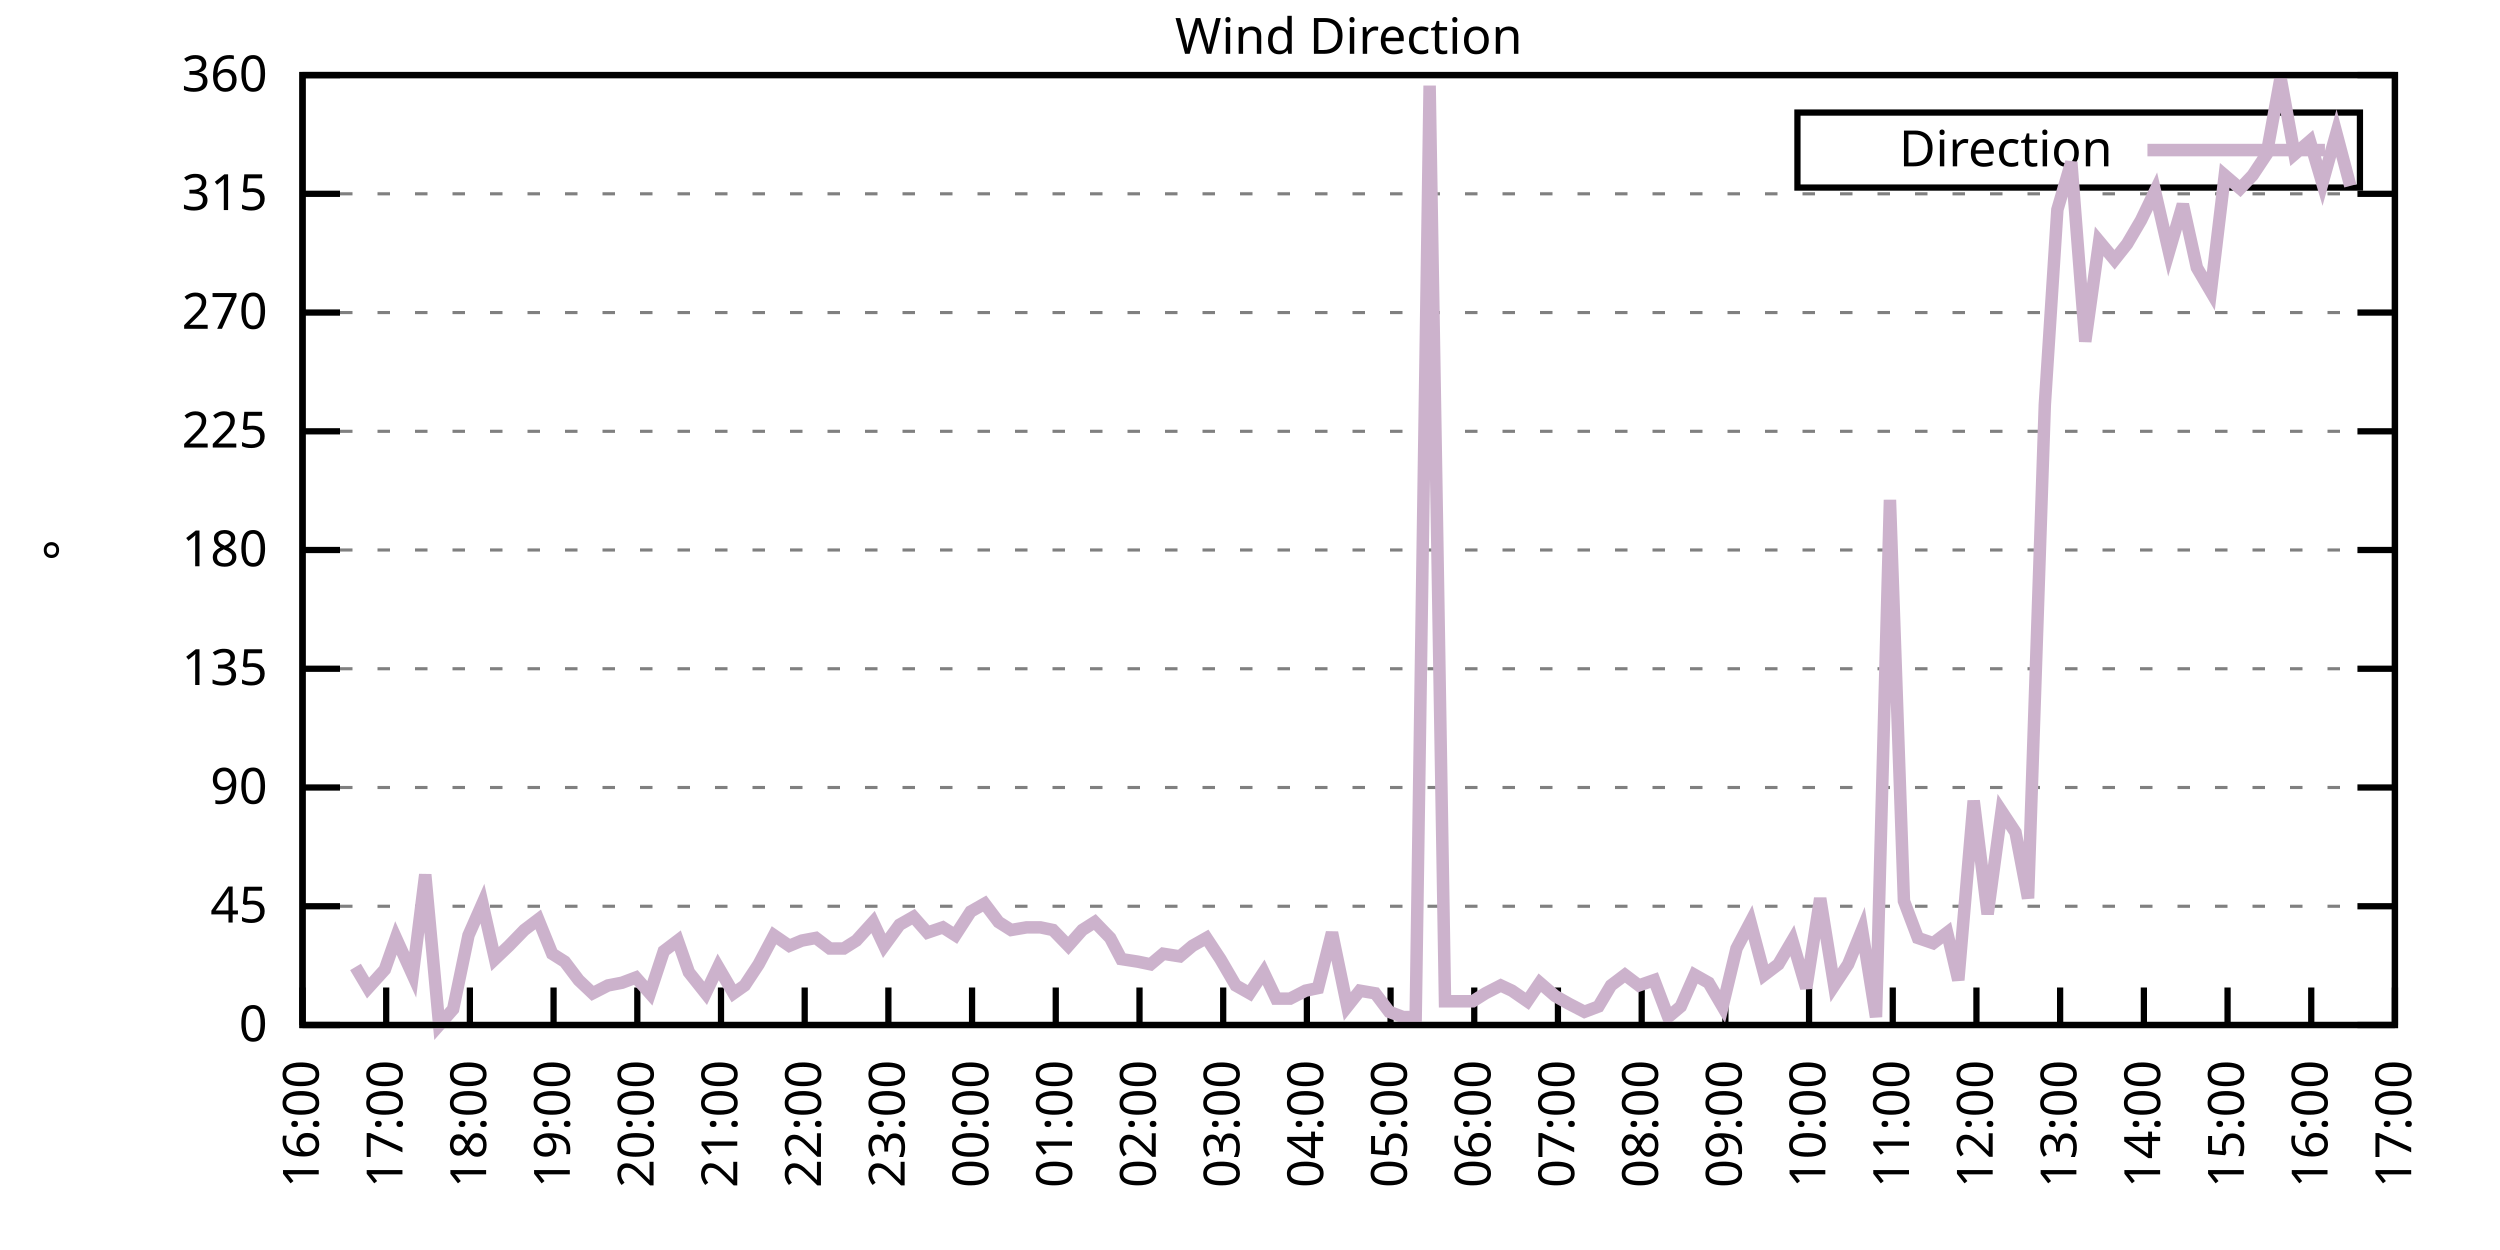
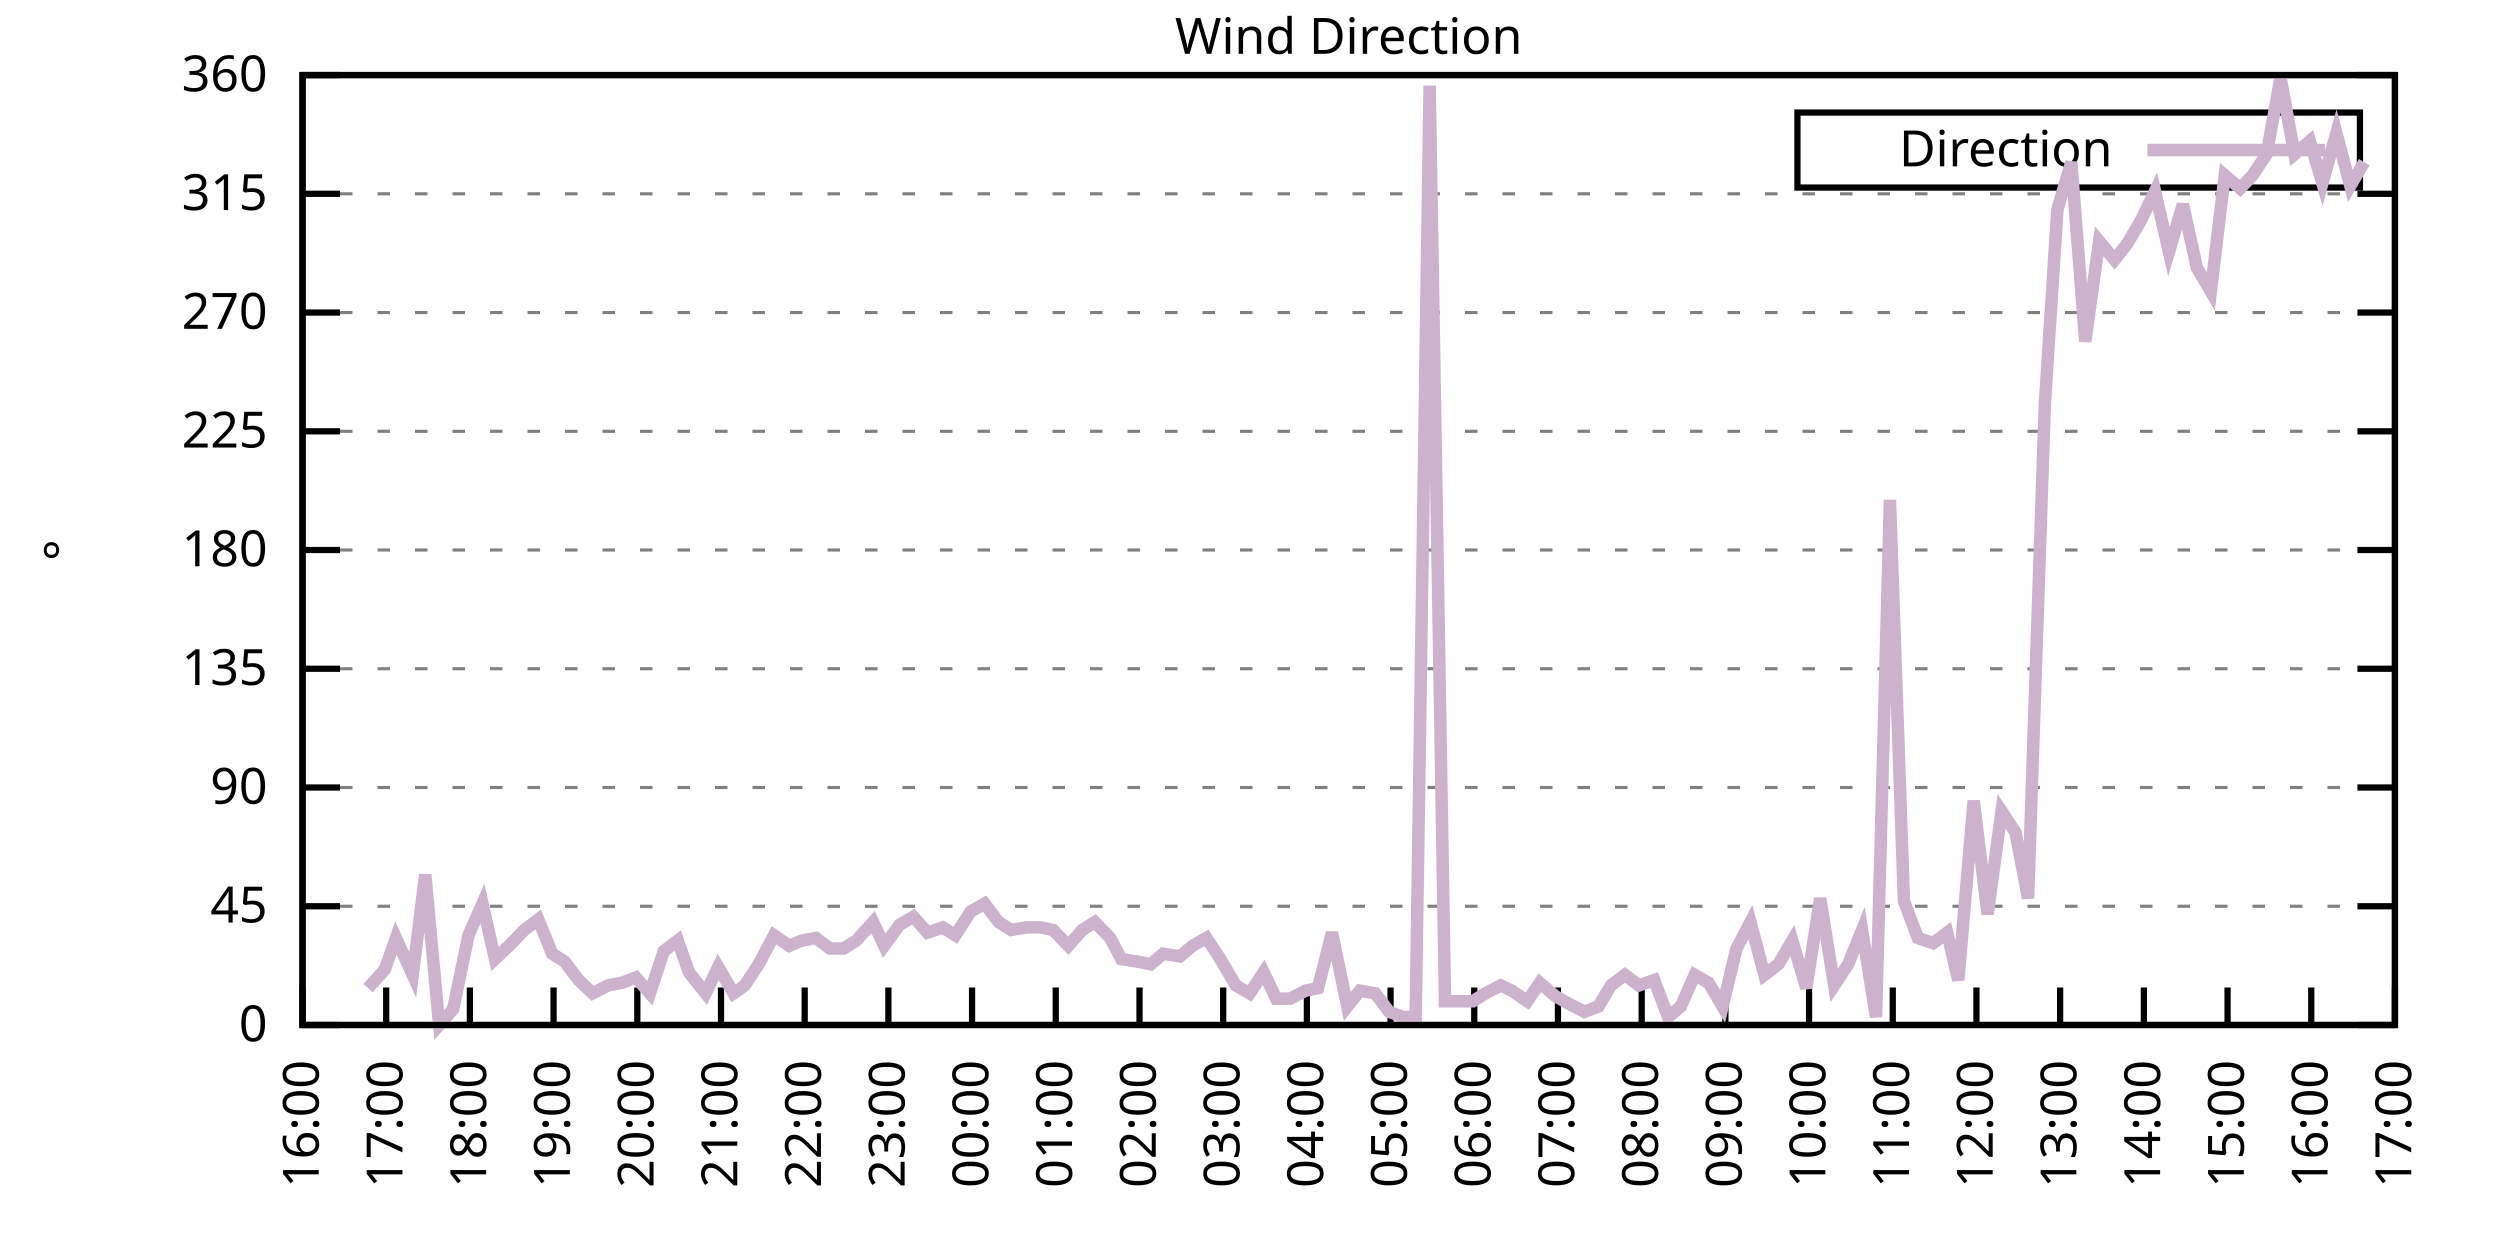
<svg xmlns="http://www.w3.org/2000/svg" xmlns:xlink="http://www.w3.org/1999/xlink" width="400" height="200" viewBox="0 0 400 200">
  <g id="gnuplot_canvas">
    <rect x="0" y="0" width="400" height="200" fill="none" />
    <defs>
      <circle id="gpDot" r="0.5" stroke-width="0.5" stroke="currentColor" />
      <path id="gpPt0" stroke-width="0.333" stroke="currentColor" d="M-1,0 h2 M0,-1 v2" />
      <path id="gpPt1" stroke-width="0.333" stroke="currentColor" d="M-1,-1 L1,1 M1,-1 L-1,1" />
      <path id="gpPt2" stroke-width="0.333" stroke="currentColor" d="M-1,0 L1,0 M0,-1 L0,1 M-1,-1 L1,1 M-1,1 L1,-1" />
      <rect id="gpPt3" stroke-width="0.333" stroke="currentColor" x="-1" y="-1" width="2" height="2" />
      <rect id="gpPt4" stroke-width="0.333" stroke="currentColor" fill="currentColor" x="-1" y="-1" width="2" height="2" />
      <circle id="gpPt5" stroke-width="0.333" stroke="currentColor" cx="0" cy="0" r="1" />
      <use xlink:href="#gpPt5" id="gpPt6" fill="currentColor" stroke="none" />
      <path id="gpPt7" stroke-width="0.333" stroke="currentColor" d="M0,-1.33 L-1.33,0.67 L1.33,0.67 z" />
      <use xlink:href="#gpPt7" id="gpPt8" fill="currentColor" stroke="none" />
      <use xlink:href="#gpPt7" id="gpPt9" stroke="currentColor" transform="rotate(180)" />
      <use xlink:href="#gpPt9" id="gpPt10" fill="currentColor" stroke="none" />
      <use xlink:href="#gpPt3" id="gpPt11" stroke="currentColor" transform="rotate(45)" />
      <use xlink:href="#gpPt11" id="gpPt12" fill="currentColor" stroke="none" />
      <path id="gpPt13" stroke-width="0.333" stroke="currentColor" d="M0,1.330 L1.265,0.411 L0.782,-1.067 L-0.782,-1.076 L-1.265,0.411 z" />
      <use xlink:href="#gpPt13" id="gpPt14" fill="currentColor" stroke="none" />
      <filter id="textbox" filterUnits="objectBoundingBox" x="0" y="0" height="1" width="1">
        <feFlood flood-color="white" flood-opacity="1" result="bgnd" />
        <feComposite in="SourceGraphic" in2="bgnd" operator="atop" />
      </filter>
      <filter id="greybox" filterUnits="objectBoundingBox" x="0" y="0" height="1" width="1">
        <feFlood flood-color="lightgrey" flood-opacity="1" result="grey" />
        <feComposite in="SourceGraphic" in2="grey" operator="atop" />
      </filter>
    </defs>
    <g fill="none" color="white" stroke="currentColor" stroke-width="1.00" stroke-linecap="butt" stroke-linejoin="miter">
</g>
    <g fill="none" color="black" stroke="currentColor" stroke-width="1.00" stroke-linecap="butt" stroke-linejoin="miter">
      <g stroke="none" shape-rendering="crispEdges">
        <polygon fill="rgb(255, 255, 255)" points="48.40,164.00 383.18,164.00 383.18,12.02 48.40,12.02 " />
      </g>
    </g>
    <g fill="none" color="black" stroke="currentColor" stroke-width="1.00" stroke-linecap="butt" stroke-linejoin="miter">
</g>
    <g fill="none" color="black" stroke="black" stroke-width="0.50" stroke-linecap="butt" stroke-linejoin="miter">
</g>
    <g fill="none" color="gray" stroke="currentColor" stroke-width="0.50" stroke-linecap="butt" stroke-linejoin="miter">
      <path stroke="gray" stroke-dasharray="2,4" class="gridline" d="M48.40,164.00 L383.19,164.00  " />
    </g>
    <g fill="none" color="gray" stroke="gray" stroke-width="1.00" stroke-linecap="butt" stroke-linejoin="miter">
</g>
    <g fill="none" color="black" stroke="currentColor" stroke-width="1.00" stroke-linecap="butt" stroke-linejoin="miter">
      <path stroke="black" d="M48.40,164.00 L54.40,164.00 M383.19,164.00 L377.19,164.00  " />
      <g transform="translate(42.80,166.60)" stroke="none" fill="black" font-family="Sans" font-size="8.00" text-anchor="end">
        <text>
          <tspan font-family="Sans"> 0</tspan>
        </text>
      </g>
    </g>
    <g fill="none" color="black" stroke="currentColor" stroke-width="1.00" stroke-linecap="butt" stroke-linejoin="miter">
</g>
    <g fill="none" color="black" stroke="black" stroke-width="0.50" stroke-linecap="butt" stroke-linejoin="miter">
</g>
    <g fill="none" color="gray" stroke="currentColor" stroke-width="0.50" stroke-linecap="butt" stroke-linejoin="miter">
      <path stroke="gray" stroke-dasharray="2,4" class="gridline" d="M48.40,145.00 L383.19,145.00  " />
    </g>
    <g fill="none" color="gray" stroke="gray" stroke-width="1.00" stroke-linecap="butt" stroke-linejoin="miter">
</g>
    <g fill="none" color="black" stroke="currentColor" stroke-width="1.00" stroke-linecap="butt" stroke-linejoin="miter">
      <path stroke="black" d="M48.40,145.00 L54.40,145.00 M383.19,145.00 L377.19,145.00  " />
      <g transform="translate(42.80,147.60)" stroke="none" fill="black" font-family="Sans" font-size="8.00" text-anchor="end">
        <text>
          <tspan font-family="Sans"> 45</tspan>
        </text>
      </g>
    </g>
    <g fill="none" color="black" stroke="currentColor" stroke-width="1.00" stroke-linecap="butt" stroke-linejoin="miter">
</g>
    <g fill="none" color="black" stroke="black" stroke-width="0.50" stroke-linecap="butt" stroke-linejoin="miter">
</g>
    <g fill="none" color="gray" stroke="currentColor" stroke-width="0.50" stroke-linecap="butt" stroke-linejoin="miter">
      <path stroke="gray" stroke-dasharray="2,4" class="gridline" d="M48.40,126.00 L383.19,126.00  " />
    </g>
    <g fill="none" color="gray" stroke="gray" stroke-width="1.00" stroke-linecap="butt" stroke-linejoin="miter">
</g>
    <g fill="none" color="black" stroke="currentColor" stroke-width="1.00" stroke-linecap="butt" stroke-linejoin="miter">
      <path stroke="black" d="M48.40,126.00 L54.40,126.00 M383.19,126.00 L377.19,126.00  " />
      <g transform="translate(42.80,128.60)" stroke="none" fill="black" font-family="Sans" font-size="8.00" text-anchor="end">
        <text>
          <tspan font-family="Sans"> 90</tspan>
        </text>
      </g>
    </g>
    <g fill="none" color="black" stroke="currentColor" stroke-width="1.00" stroke-linecap="butt" stroke-linejoin="miter">
</g>
    <g fill="none" color="black" stroke="black" stroke-width="0.50" stroke-linecap="butt" stroke-linejoin="miter">
</g>
    <g fill="none" color="gray" stroke="currentColor" stroke-width="0.50" stroke-linecap="butt" stroke-linejoin="miter">
      <path stroke="gray" stroke-dasharray="2,4" class="gridline" d="M48.40,107.00 L383.19,107.00  " />
    </g>
    <g fill="none" color="gray" stroke="gray" stroke-width="1.00" stroke-linecap="butt" stroke-linejoin="miter">
</g>
    <g fill="none" color="black" stroke="currentColor" stroke-width="1.00" stroke-linecap="butt" stroke-linejoin="miter">
      <path stroke="black" d="M48.40,107.00 L54.40,107.00 M383.19,107.00 L377.19,107.00  " />
      <g transform="translate(42.80,109.60)" stroke="none" fill="black" font-family="Sans" font-size="8.00" text-anchor="end">
        <text>
          <tspan font-family="Sans"> 135</tspan>
        </text>
      </g>
    </g>
    <g fill="none" color="black" stroke="currentColor" stroke-width="1.00" stroke-linecap="butt" stroke-linejoin="miter">
</g>
    <g fill="none" color="black" stroke="black" stroke-width="0.50" stroke-linecap="butt" stroke-linejoin="miter">
</g>
    <g fill="none" color="gray" stroke="currentColor" stroke-width="0.50" stroke-linecap="butt" stroke-linejoin="miter">
      <path stroke="gray" stroke-dasharray="2,4" class="gridline" d="M48.40,88.00 L383.19,88.00  " />
    </g>
    <g fill="none" color="gray" stroke="gray" stroke-width="1.00" stroke-linecap="butt" stroke-linejoin="miter">
</g>
    <g fill="none" color="black" stroke="currentColor" stroke-width="1.00" stroke-linecap="butt" stroke-linejoin="miter">
      <path stroke="black" d="M48.40,88.00 L54.40,88.00 M383.19,88.00 L377.19,88.00  " />
      <g transform="translate(42.80,90.60)" stroke="none" fill="black" font-family="Sans" font-size="8.00" text-anchor="end">
        <text>
          <tspan font-family="Sans"> 180</tspan>
        </text>
      </g>
    </g>
    <g fill="none" color="black" stroke="currentColor" stroke-width="1.00" stroke-linecap="butt" stroke-linejoin="miter">
</g>
    <g fill="none" color="black" stroke="black" stroke-width="0.50" stroke-linecap="butt" stroke-linejoin="miter">
</g>
    <g fill="none" color="gray" stroke="currentColor" stroke-width="0.50" stroke-linecap="butt" stroke-linejoin="miter">
      <path stroke="gray" stroke-dasharray="2,4" class="gridline" d="M48.40,69.01 L383.19,69.01  " />
    </g>
    <g fill="none" color="gray" stroke="gray" stroke-width="1.00" stroke-linecap="butt" stroke-linejoin="miter">
</g>
    <g fill="none" color="black" stroke="currentColor" stroke-width="1.00" stroke-linecap="butt" stroke-linejoin="miter">
      <path stroke="black" d="M48.40,69.01 L54.40,69.01 M383.19,69.01 L377.19,69.01  " />
      <g transform="translate(42.80,71.61)" stroke="none" fill="black" font-family="Sans" font-size="8.00" text-anchor="end">
        <text>
          <tspan font-family="Sans"> 225</tspan>
        </text>
      </g>
    </g>
    <g fill="none" color="black" stroke="currentColor" stroke-width="1.00" stroke-linecap="butt" stroke-linejoin="miter">
</g>
    <g fill="none" color="black" stroke="black" stroke-width="0.50" stroke-linecap="butt" stroke-linejoin="miter">
</g>
    <g fill="none" color="gray" stroke="currentColor" stroke-width="0.50" stroke-linecap="butt" stroke-linejoin="miter">
      <path stroke="gray" stroke-dasharray="2,4" class="gridline" d="M48.40,50.01 L383.19,50.01  " />
    </g>
    <g fill="none" color="gray" stroke="gray" stroke-width="1.00" stroke-linecap="butt" stroke-linejoin="miter">
</g>
    <g fill="none" color="black" stroke="currentColor" stroke-width="1.00" stroke-linecap="butt" stroke-linejoin="miter">
      <path stroke="black" d="M48.40,50.01 L54.40,50.01 M383.19,50.01 L377.19,50.01  " />
      <g transform="translate(42.80,52.61)" stroke="none" fill="black" font-family="Sans" font-size="8.00" text-anchor="end">
        <text>
          <tspan font-family="Sans"> 270</tspan>
        </text>
      </g>
    </g>
    <g fill="none" color="black" stroke="currentColor" stroke-width="1.00" stroke-linecap="butt" stroke-linejoin="miter">
</g>
    <g fill="none" color="black" stroke="black" stroke-width="0.50" stroke-linecap="butt" stroke-linejoin="miter">
</g>
    <g fill="none" color="gray" stroke="currentColor" stroke-width="0.50" stroke-linecap="butt" stroke-linejoin="miter">
      <path stroke="gray" stroke-dasharray="2,4" class="gridline" d="M48.40,31.01 L383.19,31.01  " />
    </g>
    <g fill="none" color="gray" stroke="gray" stroke-width="1.00" stroke-linecap="butt" stroke-linejoin="miter">
</g>
    <g fill="none" color="black" stroke="currentColor" stroke-width="1.00" stroke-linecap="butt" stroke-linejoin="miter">
      <path stroke="black" d="M48.40,31.01 L54.40,31.01 M383.19,31.01 L377.19,31.01  " />
      <g transform="translate(42.80,33.61)" stroke="none" fill="black" font-family="Sans" font-size="8.00" text-anchor="end">
        <text>
          <tspan font-family="Sans"> 315</tspan>
        </text>
      </g>
    </g>
    <g fill="none" color="black" stroke="currentColor" stroke-width="1.00" stroke-linecap="butt" stroke-linejoin="miter">
</g>
    <g fill="none" color="black" stroke="black" stroke-width="0.50" stroke-linecap="butt" stroke-linejoin="miter">
</g>
    <g fill="none" color="gray" stroke="currentColor" stroke-width="0.50" stroke-linecap="butt" stroke-linejoin="miter">
      <path stroke="gray" stroke-dasharray="2,4" class="gridline" d="M48.40,12.01 L383.19,12.01  " />
    </g>
    <g fill="none" color="gray" stroke="gray" stroke-width="1.00" stroke-linecap="butt" stroke-linejoin="miter">
</g>
    <g fill="none" color="black" stroke="currentColor" stroke-width="1.00" stroke-linecap="butt" stroke-linejoin="miter">
      <path stroke="black" d="M48.40,12.01 L54.40,12.01 M383.19,12.01 L377.19,12.01  " />
      <g transform="translate(42.80,14.61)" stroke="none" fill="black" font-family="Sans" font-size="8.00" text-anchor="end">
        <text>
          <tspan font-family="Sans"> 360</tspan>
        </text>
      </g>
    </g>
    <g fill="none" color="black" stroke="currentColor" stroke-width="1.00" stroke-linecap="butt" stroke-linejoin="miter">
      <path stroke="black" d="M48.40,164.00 L48.40,158.00  " />
      <g transform="translate(51.00,169.60) rotate(270.00)" stroke="none" fill="black" font-family="Sans" font-size="8.00" text-anchor="end">
        <text>
          <tspan font-family="Sans">16:00</tspan>
        </text>
      </g>
    </g>
    <g fill="none" color="black" stroke="currentColor" stroke-width="1.00" stroke-linecap="butt" stroke-linejoin="miter">
      <path stroke="black" d="M61.79,164.00 L61.79,158.00  " />
      <g transform="translate(64.39,169.60) rotate(270.00)" stroke="none" fill="black" font-family="Sans" font-size="8.00" text-anchor="end">
        <text>
          <tspan font-family="Sans">17:00</tspan>
        </text>
      </g>
    </g>
    <g fill="none" color="black" stroke="currentColor" stroke-width="1.00" stroke-linecap="butt" stroke-linejoin="miter">
      <path stroke="black" d="M75.18,164.00 L75.18,158.00  " />
      <g transform="translate(77.78,169.60) rotate(270.00)" stroke="none" fill="black" font-family="Sans" font-size="8.00" text-anchor="end">
        <text>
          <tspan font-family="Sans">18:00</tspan>
        </text>
      </g>
    </g>
    <g fill="none" color="black" stroke="currentColor" stroke-width="1.00" stroke-linecap="butt" stroke-linejoin="miter">
      <path stroke="black" d="M88.57,164.00 L88.57,158.00  " />
      <g transform="translate(91.17,169.60) rotate(270.00)" stroke="none" fill="black" font-family="Sans" font-size="8.00" text-anchor="end">
        <text>
          <tspan font-family="Sans">19:00</tspan>
        </text>
      </g>
    </g>
    <g fill="none" color="black" stroke="currentColor" stroke-width="1.00" stroke-linecap="butt" stroke-linejoin="miter">
      <path stroke="black" d="M101.97,164.00 L101.97,158.00  " />
      <g transform="translate(104.57,169.60) rotate(270.00)" stroke="none" fill="black" font-family="Sans" font-size="8.00" text-anchor="end">
        <text>
          <tspan font-family="Sans">20:00</tspan>
        </text>
      </g>
    </g>
    <g fill="none" color="black" stroke="currentColor" stroke-width="1.00" stroke-linecap="butt" stroke-linejoin="miter">
      <path stroke="black" d="M115.36,164.00 L115.36,158.00  " />
      <g transform="translate(117.96,169.60) rotate(270.00)" stroke="none" fill="black" font-family="Sans" font-size="8.00" text-anchor="end">
        <text>
          <tspan font-family="Sans">21:00</tspan>
        </text>
      </g>
    </g>
    <g fill="none" color="black" stroke="currentColor" stroke-width="1.00" stroke-linecap="butt" stroke-linejoin="miter">
      <path stroke="black" d="M128.75,164.00 L128.75,158.00  " />
      <g transform="translate(131.35,169.60) rotate(270.00)" stroke="none" fill="black" font-family="Sans" font-size="8.00" text-anchor="end">
        <text>
          <tspan font-family="Sans">22:00</tspan>
        </text>
      </g>
    </g>
    <g fill="none" color="black" stroke="currentColor" stroke-width="1.00" stroke-linecap="butt" stroke-linejoin="miter">
      <path stroke="black" d="M142.14,164.00 L142.14,158.00  " />
      <g transform="translate(144.74,169.60) rotate(270.00)" stroke="none" fill="black" font-family="Sans" font-size="8.00" text-anchor="end">
        <text>
          <tspan font-family="Sans">23:00</tspan>
        </text>
      </g>
    </g>
    <g fill="none" color="black" stroke="currentColor" stroke-width="1.00" stroke-linecap="butt" stroke-linejoin="miter">
      <path stroke="black" d="M155.53,164.00 L155.53,158.00  " />
      <g transform="translate(158.13,169.60) rotate(270.00)" stroke="none" fill="black" font-family="Sans" font-size="8.00" text-anchor="end">
        <text>
          <tspan font-family="Sans">00:00</tspan>
        </text>
      </g>
    </g>
    <g fill="none" color="black" stroke="currentColor" stroke-width="1.00" stroke-linecap="butt" stroke-linejoin="miter">
      <path stroke="black" d="M168.92,164.00 L168.92,158.00  " />
      <g transform="translate(171.52,169.60) rotate(270.00)" stroke="none" fill="black" font-family="Sans" font-size="8.00" text-anchor="end">
        <text>
          <tspan font-family="Sans">01:00</tspan>
        </text>
      </g>
    </g>
    <g fill="none" color="black" stroke="currentColor" stroke-width="1.00" stroke-linecap="butt" stroke-linejoin="miter">
      <path stroke="black" d="M182.32,164.00 L182.32,158.00  " />
      <g transform="translate(184.92,169.60) rotate(270.00)" stroke="none" fill="black" font-family="Sans" font-size="8.00" text-anchor="end">
        <text>
          <tspan font-family="Sans">02:00</tspan>
        </text>
      </g>
    </g>
    <g fill="none" color="black" stroke="currentColor" stroke-width="1.00" stroke-linecap="butt" stroke-linejoin="miter">
      <path stroke="black" d="M195.71,164.00 L195.71,158.00  " />
      <g transform="translate(198.31,169.60) rotate(270.00)" stroke="none" fill="black" font-family="Sans" font-size="8.00" text-anchor="end">
        <text>
          <tspan font-family="Sans">03:00</tspan>
        </text>
      </g>
    </g>
    <g fill="none" color="black" stroke="currentColor" stroke-width="1.00" stroke-linecap="butt" stroke-linejoin="miter">
      <path stroke="black" d="M209.10,164.00 L209.10,158.00  " />
      <g transform="translate(211.70,169.60) rotate(270.00)" stroke="none" fill="black" font-family="Sans" font-size="8.00" text-anchor="end">
        <text>
          <tspan font-family="Sans">04:00</tspan>
        </text>
      </g>
    </g>
    <g fill="none" color="black" stroke="currentColor" stroke-width="1.00" stroke-linecap="butt" stroke-linejoin="miter">
      <path stroke="black" d="M222.49,164.00 L222.49,158.00  " />
      <g transform="translate(225.09,169.60) rotate(270.00)" stroke="none" fill="black" font-family="Sans" font-size="8.00" text-anchor="end">
        <text>
          <tspan font-family="Sans">05:00</tspan>
        </text>
      </g>
    </g>
    <g fill="none" color="black" stroke="currentColor" stroke-width="1.00" stroke-linecap="butt" stroke-linejoin="miter">
      <path stroke="black" d="M235.88,164.00 L235.88,158.00  " />
      <g transform="translate(238.48,169.60) rotate(270.00)" stroke="none" fill="black" font-family="Sans" font-size="8.00" text-anchor="end">
        <text>
          <tspan font-family="Sans">06:00</tspan>
        </text>
      </g>
    </g>
    <g fill="none" color="black" stroke="currentColor" stroke-width="1.00" stroke-linecap="butt" stroke-linejoin="miter">
      <path stroke="black" d="M249.27,164.00 L249.27,158.00  " />
      <g transform="translate(251.87,169.60) rotate(270.00)" stroke="none" fill="black" font-family="Sans" font-size="8.00" text-anchor="end">
        <text>
          <tspan font-family="Sans">07:00</tspan>
        </text>
      </g>
    </g>
    <g fill="none" color="black" stroke="currentColor" stroke-width="1.00" stroke-linecap="butt" stroke-linejoin="miter">
      <path stroke="black" d="M262.67,164.00 L262.67,158.00  " />
      <g transform="translate(265.27,169.60) rotate(270.00)" stroke="none" fill="black" font-family="Sans" font-size="8.00" text-anchor="end">
        <text>
          <tspan font-family="Sans">08:00</tspan>
        </text>
      </g>
    </g>
    <g fill="none" color="black" stroke="currentColor" stroke-width="1.00" stroke-linecap="butt" stroke-linejoin="miter">
      <path stroke="black" d="M276.06,164.00 L276.06,158.00  " />
      <g transform="translate(278.66,169.60) rotate(270.00)" stroke="none" fill="black" font-family="Sans" font-size="8.00" text-anchor="end">
        <text>
          <tspan font-family="Sans">09:00</tspan>
        </text>
      </g>
    </g>
    <g fill="none" color="black" stroke="currentColor" stroke-width="1.00" stroke-linecap="butt" stroke-linejoin="miter">
      <path stroke="black" d="M289.45,164.00 L289.45,158.00  " />
      <g transform="translate(292.05,169.60) rotate(270.00)" stroke="none" fill="black" font-family="Sans" font-size="8.00" text-anchor="end">
        <text>
          <tspan font-family="Sans">10:00</tspan>
        </text>
      </g>
    </g>
    <g fill="none" color="black" stroke="currentColor" stroke-width="1.00" stroke-linecap="butt" stroke-linejoin="miter">
      <path stroke="black" d="M302.84,164.00 L302.84,158.00  " />
      <g transform="translate(305.44,169.60) rotate(270.00)" stroke="none" fill="black" font-family="Sans" font-size="8.00" text-anchor="end">
        <text>
          <tspan font-family="Sans">11:00</tspan>
        </text>
      </g>
    </g>
    <g fill="none" color="black" stroke="currentColor" stroke-width="1.00" stroke-linecap="butt" stroke-linejoin="miter">
      <path stroke="black" d="M316.23,164.00 L316.23,158.00  " />
      <g transform="translate(318.83,169.60) rotate(270.00)" stroke="none" fill="black" font-family="Sans" font-size="8.00" text-anchor="end">
        <text>
          <tspan font-family="Sans">12:00</tspan>
        </text>
      </g>
    </g>
    <g fill="none" color="black" stroke="currentColor" stroke-width="1.00" stroke-linecap="butt" stroke-linejoin="miter">
      <path stroke="black" d="M329.62,164.00 L329.62,158.00  " />
      <g transform="translate(332.22,169.60) rotate(270.00)" stroke="none" fill="black" font-family="Sans" font-size="8.00" text-anchor="end">
        <text>
          <tspan font-family="Sans">13:00</tspan>
        </text>
      </g>
    </g>
    <g fill="none" color="black" stroke="currentColor" stroke-width="1.00" stroke-linecap="butt" stroke-linejoin="miter">
      <path stroke="black" d="M343.02,164.00 L343.02,158.00  " />
      <g transform="translate(345.62,169.60) rotate(270.00)" stroke="none" fill="black" font-family="Sans" font-size="8.00" text-anchor="end">
        <text>
          <tspan font-family="Sans">14:00</tspan>
        </text>
      </g>
    </g>
    <g fill="none" color="black" stroke="currentColor" stroke-width="1.00" stroke-linecap="butt" stroke-linejoin="miter">
      <path stroke="black" d="M356.41,164.00 L356.41,158.00  " />
      <g transform="translate(359.01,169.60) rotate(270.00)" stroke="none" fill="black" font-family="Sans" font-size="8.00" text-anchor="end">
        <text>
          <tspan font-family="Sans">15:00</tspan>
        </text>
      </g>
    </g>
    <g fill="none" color="black" stroke="currentColor" stroke-width="1.00" stroke-linecap="butt" stroke-linejoin="miter">
      <path stroke="black" d="M369.80,164.00 L369.80,158.00  " />
      <g transform="translate(372.40,169.60) rotate(270.00)" stroke="none" fill="black" font-family="Sans" font-size="8.00" text-anchor="end">
        <text>
          <tspan font-family="Sans">16:00</tspan>
        </text>
      </g>
    </g>
    <g fill="none" color="black" stroke="currentColor" stroke-width="1.00" stroke-linecap="butt" stroke-linejoin="miter">
      <path stroke="black" d="M383.19,164.00 L383.19,158.00  " />
      <g transform="translate(385.79,169.60) rotate(270.00)" stroke="none" fill="black" font-family="Sans" font-size="8.00" text-anchor="end">
        <text>
          <tspan font-family="Sans">17:00</tspan>
        </text>
      </g>
    </g>
    <g fill="none" color="black" stroke="currentColor" stroke-width="1.00" stroke-linecap="butt" stroke-linejoin="miter">
</g>
    <g fill="none" color="black" stroke="currentColor" stroke-width="1.00" stroke-linecap="butt" stroke-linejoin="miter">
      <path stroke="black" d="M48.40,12.01 L48.40,164.00 L383.19,164.00 L383.19,12.01 L48.40,12.01 Z  " />
    </g>
    <g fill="none" color="black" stroke="currentColor" stroke-width="1.00" stroke-linecap="butt" stroke-linejoin="miter">
</g>
    <g fill="none" color="black" stroke="currentColor" stroke-width="1.00" stroke-linecap="butt" stroke-linejoin="miter">
      <path stroke="black" d="M287.59,30.01 L287.59,18.01 L377.59,18.01 L377.59,30.01 L287.59,30.01 Z  " />
    </g>
    <g id="Wind_direction_plot_1">
      <g fill="none" color="white" stroke="black" stroke-width="2.00" stroke-linecap="butt" stroke-linejoin="miter">
</g>
      <g fill="none" color="black" stroke="currentColor" stroke-width="2.00" stroke-linecap="butt" stroke-linejoin="miter">
        <g transform="translate(337.99,26.61)" stroke="none" fill="black" font-family="Sans" font-size="8.00" text-anchor="end">
          <text>
            <tspan font-family="Sans">Direction</tspan>
          </text>
        </g>
      </g>
      <g fill="none" color="black" stroke="currentColor" stroke-width="2.00" stroke-linecap="butt" stroke-linejoin="miter">
-         <path stroke="rgb(204, 178, 204)" d="M343.59,24.01 L371.99,24.01 M56.88,154.71 L58.89,158.09 L61.57,155.13 L63.35,150.07 L66.03,155.98 L68.04,139.93   L70.27,164.00 L72.50,161.47 L74.96,149.65 L77.19,144.58 L79.20,153.45 L81.43,151.33 L83.89,148.80 L86.12,147.11   L88.35,152.60 L90.36,153.87 L92.59,156.82 L94.82,158.93 L97.28,157.67 L99.51,157.24 L101.74,156.40 L103.98,158.93   L106.21,152.18 L108.44,150.49 L110.22,155.56 L112.90,158.93 L114.91,154.71 L117.37,158.93 L119.15,157.67 L121.38,154.29   L123.84,149.65 L126.29,151.33 L128.30,150.49 L130.54,150.07 L132.77,151.76 L135.00,151.76 L137.01,150.49 L139.69,147.53   L141.47,151.33 L143.93,147.96 L146.16,146.69 L148.39,149.22 L150.85,148.38 L152.85,149.65 L155.31,145.85 L157.54,144.58   L159.77,147.53 L161.78,148.80 L164.24,148.38 L166.47,148.38 L168.48,148.80 L170.93,151.33 L173.17,148.80 L175.17,147.53   L177.63,150.07 L179.41,153.45 L182.09,153.87 L184.10,154.29 L186.11,152.60 L188.79,153.02 L190.80,151.33 L193.03,150.07   L195.26,153.45 L197.72,157.67 L199.95,158.93 L202.18,155.56 L204.19,159.78 L206.42,159.78 L208.88,158.51 L210.88,158.09   L213.12,149.22 L215.57,161.04 L217.58,158.51 L220.04,158.93 L222.27,161.89 L224.50,162.73 L226.51,162.73 L228.74,13.70   L231.20,160.20 L233.43,160.20 L235.66,160.20 L237.67,158.93 L240.12,157.67 L241.91,158.51 L244.36,160.20 L246.37,157.24   L248.83,159.36 L251.06,160.62 L253.51,161.89 L255.75,161.04 L257.76,157.67 L259.99,155.98 L262.22,157.67 L264.67,156.82   L266.91,162.73 L268.92,161.04 L271.15,155.98 L273.38,157.24 L275.61,161.04 L277.84,151.76 L280.07,147.53 L282.31,155.98   L284.54,154.29 L286.77,150.49 L289.00,158.09 L291.23,143.73 L293.47,157.67 L295.70,154.29 L297.93,148.80 L300.16,162.73   L302.39,79.98 L304.63,144.16 L306.86,150.07 L309.31,150.91 L311.54,149.22 L313.33,156.82 L315.79,128.11 L318.02,146.27   L320.25,129.80 L322.48,133.18 L324.49,143.73 L327.17,64.78 L329.18,33.54 L331.41,25.94 L333.64,54.65 L335.87,38.61   L338.33,41.56 L340.34,39.03 L342.57,35.23 L344.80,30.59 L347.03,40.30 L349.26,32.70 L351.50,42.83 L353.73,46.63   L355.96,28.05 L358.42,30.16 L360.42,28.05 L362.66,24.68 L364.89,12.43 L367.12,24.68 L369.58,22.56 L371.58,29.32   L373.82,21.30 L376.05,29.74  " />
+         <path stroke="rgb(204, 178, 204)" d="M343.59,24.01 L371.99,24.01 M58.89,158.09 L61.57,155.13 L63.35,150.07 L66.03,155.98 L68.04,139.93 L70.27,164.00   L72.50,161.47 L74.96,149.65 L77.19,144.58 L79.20,153.45 L81.43,151.33 L83.89,148.80 L86.12,147.11 L88.35,152.60   L90.36,153.87 L92.59,156.82 L94.82,158.93 L97.28,157.67 L99.51,157.24 L101.74,156.40 L103.98,158.93 L106.21,152.18   L108.44,150.49 L110.22,155.56 L112.90,158.93 L114.91,154.71 L117.37,158.93 L119.15,157.67 L121.38,154.29 L123.84,149.65   L126.29,151.33 L128.30,150.49 L130.54,150.07 L132.77,151.76 L135.00,151.76 L137.01,150.49 L139.69,147.53 L141.47,151.33   L143.93,147.96 L146.16,146.69 L148.39,149.22 L150.85,148.38 L152.85,149.65 L155.31,145.85 L157.54,144.58 L159.77,147.53   L161.78,148.80 L164.24,148.38 L166.47,148.38 L168.48,148.80 L170.93,151.33 L173.17,148.80 L175.17,147.53 L177.63,150.07   L179.41,153.45 L182.09,153.87 L184.10,154.29 L186.11,152.60 L188.79,153.02 L190.80,151.33 L193.03,150.07 L195.26,153.45   L197.72,157.67 L199.95,158.93 L202.18,155.56 L204.19,159.78 L206.42,159.78 L208.88,158.51 L210.88,158.09 L213.12,149.22   L215.57,161.04 L217.58,158.51 L220.04,158.93 L222.27,161.89 L224.50,162.73 L226.51,162.73 L228.74,13.70 L231.20,160.20   L233.43,160.20 L235.66,160.20 L237.67,158.93 L240.12,157.67 L241.91,158.51 L244.36,160.20 L246.37,157.24 L248.83,159.36   L251.06,160.62 L253.51,161.89 L255.75,161.04 L257.76,157.67 L259.99,155.98 L262.22,157.67 L264.67,156.82 L266.91,162.73   L268.92,161.04 L271.15,155.98 L273.38,157.24 L275.61,161.04 L277.84,151.76 L280.07,147.53 L282.31,155.98 L284.54,154.29   L286.77,150.49 L289.00,158.09 L291.23,143.73 L293.47,157.67 L295.70,154.29 L297.93,148.80 L300.16,162.73 L302.39,79.98   L304.63,144.16 L306.86,150.07 L309.31,150.91 L311.54,149.22 L313.33,156.82 L315.79,128.11 L318.02,146.27 L320.25,129.80   L322.48,133.18 L324.49,143.73 L327.17,64.78 L329.18,33.54 L331.41,25.94 L333.64,54.65 L335.87,38.61 L338.33,41.56   L340.34,39.03 L342.57,35.23 L344.80,30.59 L347.03,40.30 L349.26,32.70 L351.50,42.83 L353.73,46.63 L355.96,28.05   L358.42,30.16 L360.42,28.05 L362.66,24.68 L364.89,12.43 L367.12,24.68 L369.58,22.56 L371.58,29.32 L373.82,21.30   L376.05,29.74 L378.28,25.94  " />
      </g>
    </g>
    <g fill="none" color="black" stroke="currentColor" stroke-width="2.00" stroke-linecap="butt" stroke-linejoin="miter">
</g>
    <g fill="none" color="black" stroke="black" stroke-width="1.00" stroke-linecap="butt" stroke-linejoin="miter">
</g>
    <g fill="none" color="black" stroke="currentColor" stroke-width="1.00" stroke-linecap="butt" stroke-linejoin="miter">
      <path stroke="black" d="M48.40,12.01 L48.40,164.00 L383.19,164.00 L383.19,12.01 L48.40,12.01 Z  " />
      <g transform="translate(12.80,88.01) rotate(270.00)" stroke="none" fill="black" font-family="Sans" font-size="8.00" text-anchor="middle">
        <text>
          <tspan font-family="Sans">°</tspan>
        </text>
      </g>
    </g>
    <g fill="none" color="black" stroke="currentColor" stroke-width="1.00" stroke-linecap="butt" stroke-linejoin="miter">
</g>
    <g fill="none" color="black" stroke="currentColor" stroke-width="1.00" stroke-linecap="butt" stroke-linejoin="miter">
      <g transform="translate(215.79,8.61)" stroke="none" fill="black" font-family="Sans" font-size="8.00" text-anchor="middle">
        <text>
          <tspan font-family="Sans">Wind Direction</tspan>
        </text>
      </g>
    </g>
    <g fill="none" color="black" stroke="currentColor" stroke-width="1.00" stroke-linecap="butt" stroke-linejoin="miter">
</g>
  </g>
</svg>
